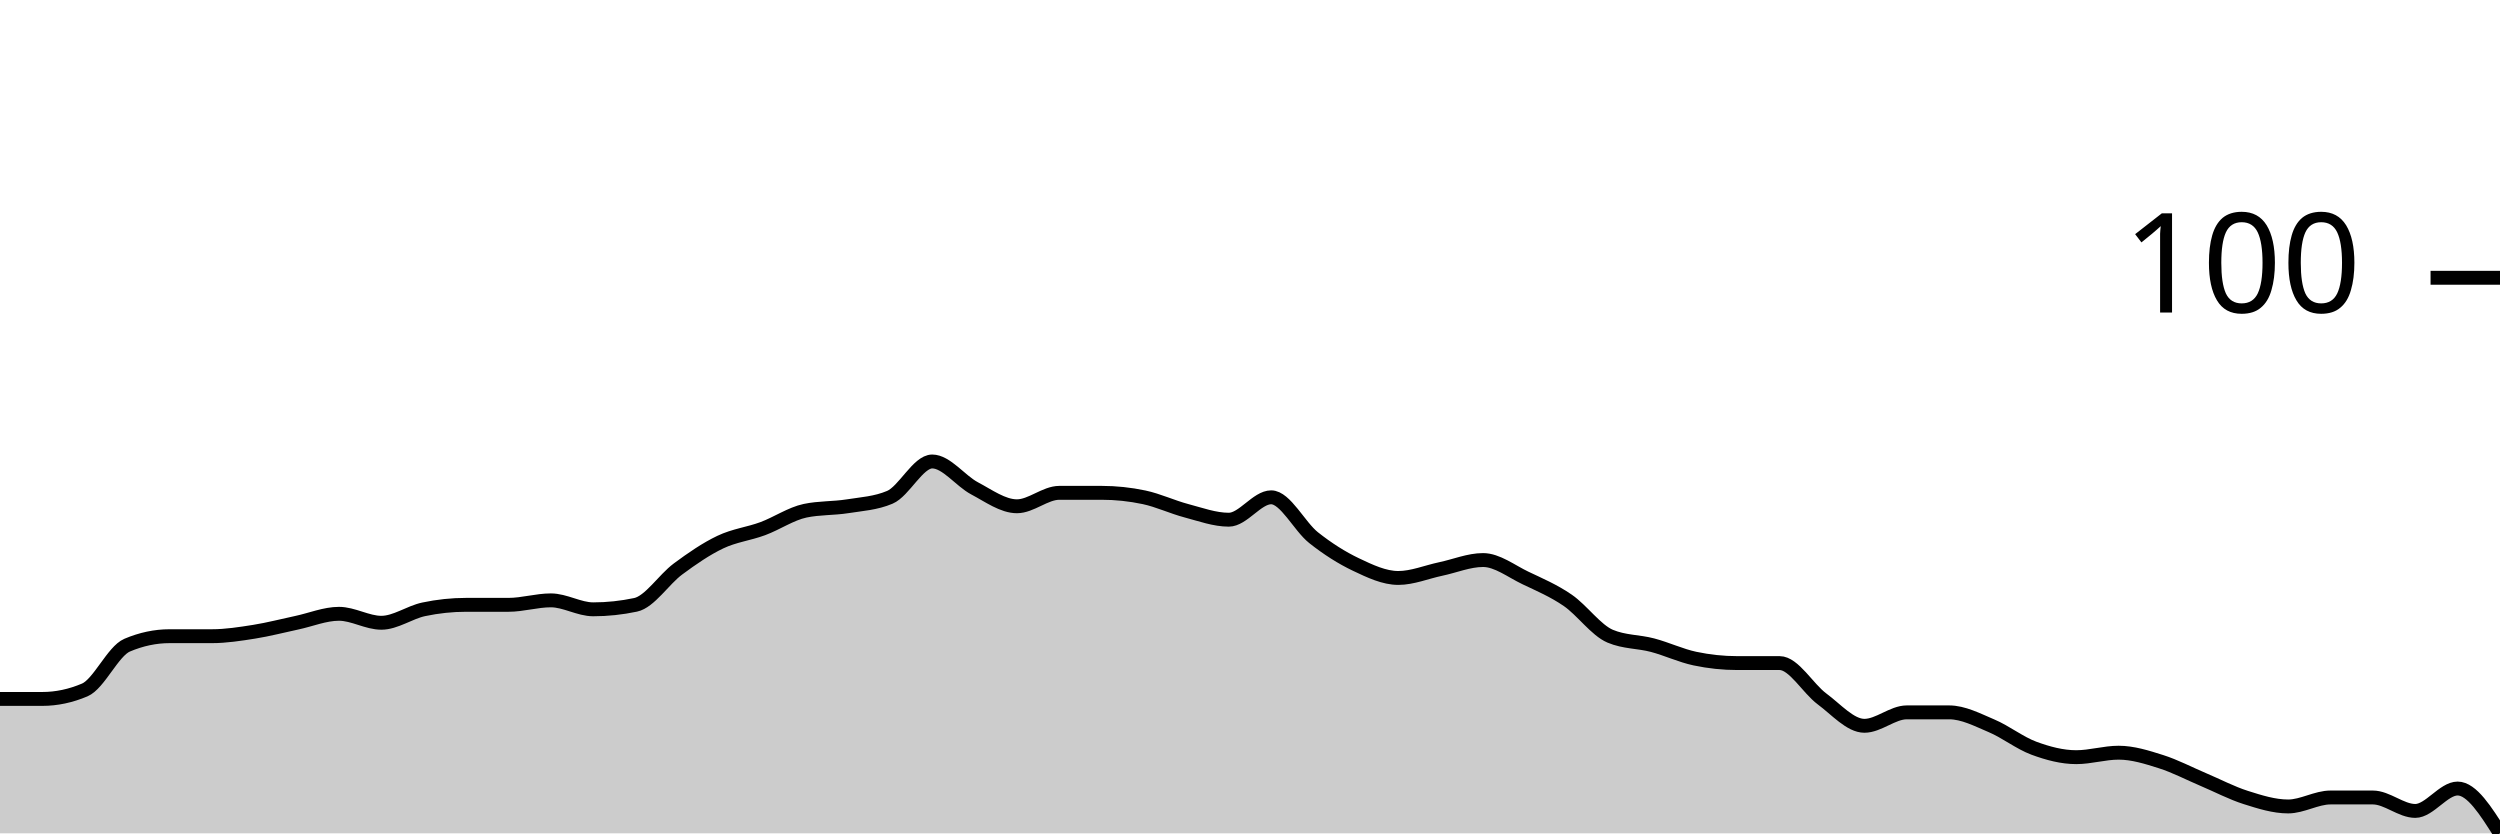
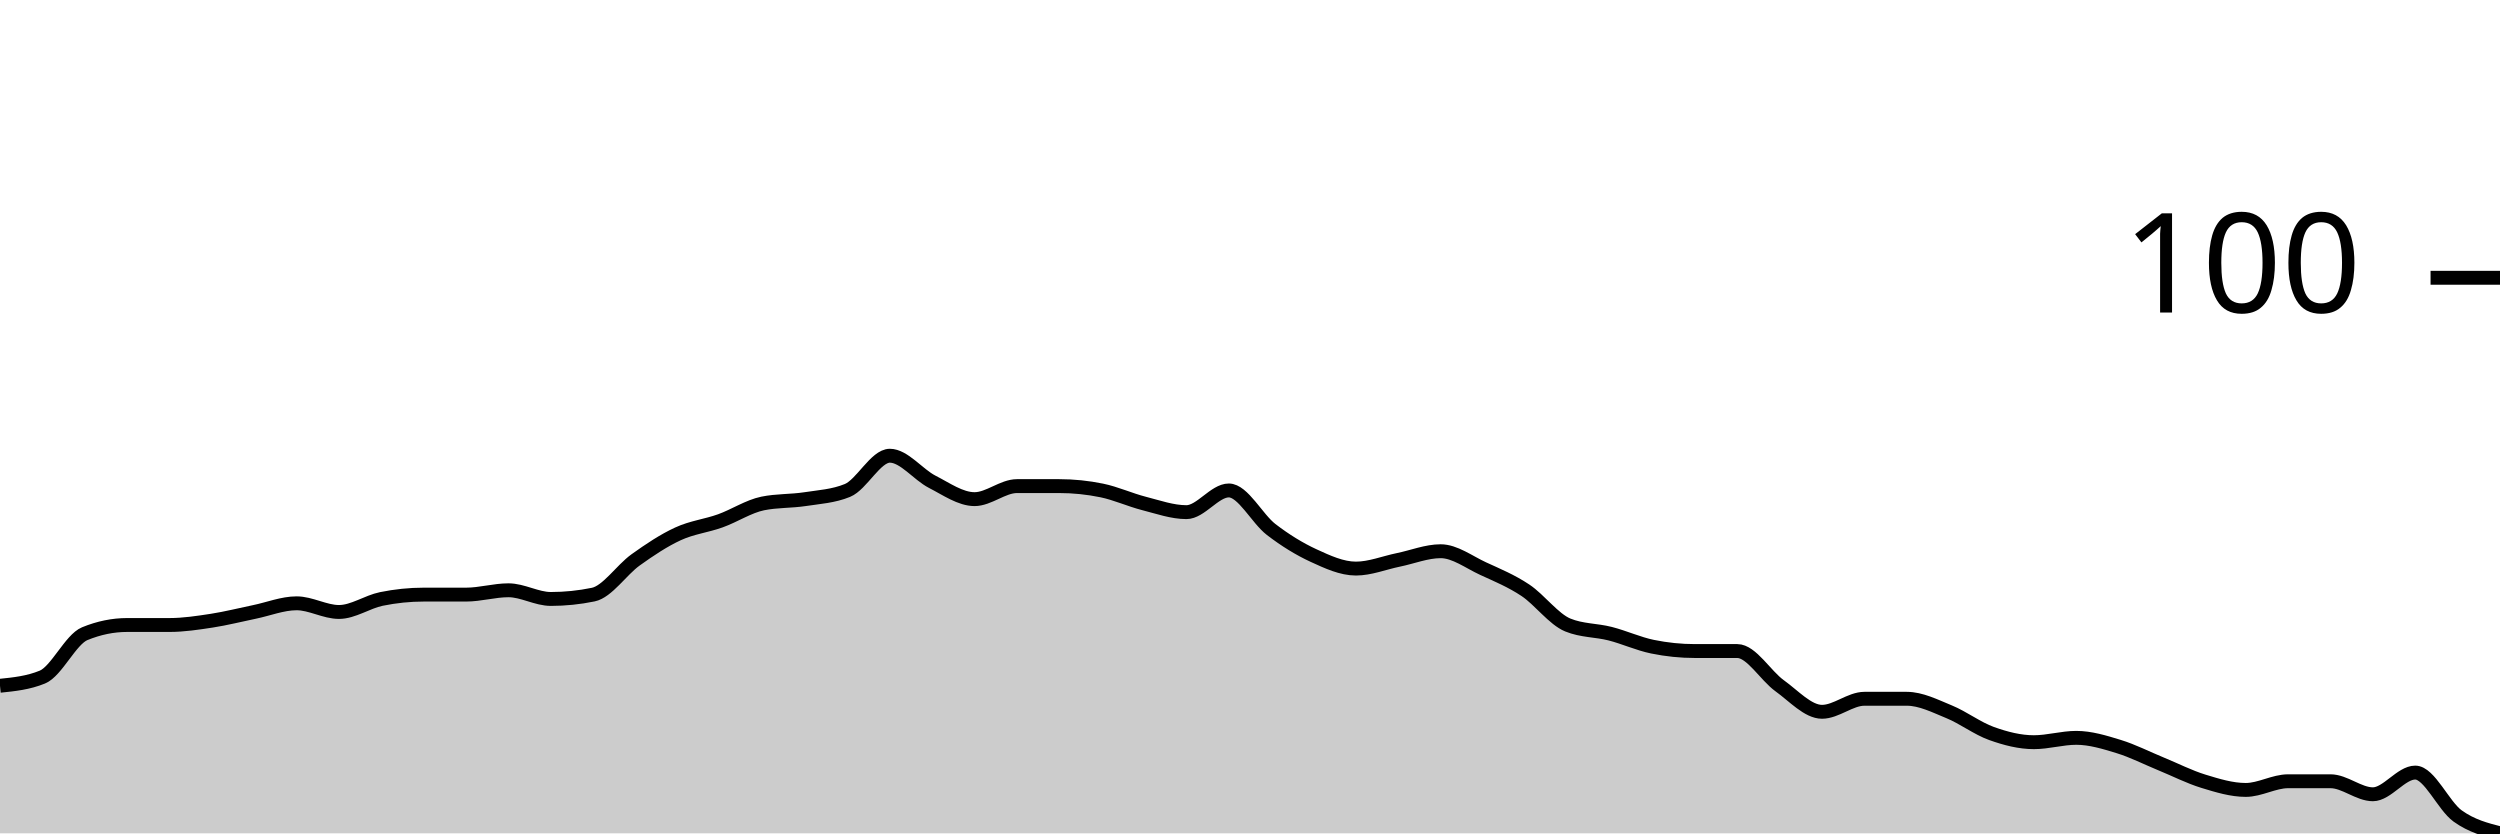
<svg xmlns="http://www.w3.org/2000/svg" viewBox="0 0 180 60">
  <g transform="translate(0,20)">
-     <path class="area" fill="rgba(0, 0, 0, 0.2)" d="M0,30.323C1.017,30.323,2.034,30.323,3.051,30.323C4.068,30.323,5.085,30.108,6.102,29.677C7.119,29.247,8.136,26.882,9.153,26.452C10.169,26.022,11.186,25.806,12.203,25.806C13.22,25.806,14.237,25.806,15.254,25.806C16.271,25.806,17.288,25.645,18.305,25.484C19.322,25.323,20.339,25.054,21.356,24.839C22.373,24.624,23.39,24.194,24.407,24.194C25.424,24.194,26.441,24.839,27.458,24.839C28.475,24.839,29.492,24.086,30.508,23.871C31.525,23.656,32.542,23.548,33.559,23.548C34.576,23.548,35.593,23.548,36.61,23.548C37.627,23.548,38.644,23.226,39.661,23.226C40.678,23.226,41.695,23.871,42.712,23.871C43.729,23.871,44.746,23.763,45.763,23.548C46.78,23.333,47.797,21.72,48.814,20.968C49.831,20.215,50.847,19.516,51.864,19.032C52.881,18.548,53.898,18.441,54.915,18.065C55.932,17.688,56.949,16.989,57.966,16.774C58.983,16.559,60,16.613,61.017,16.452C62.034,16.29,63.051,16.237,64.068,15.806C65.085,15.376,66.102,13.226,67.119,13.226C68.136,13.226,69.153,14.624,70.169,15.161C71.186,15.699,72.203,16.452,73.22,16.452C74.237,16.452,75.254,15.484,76.271,15.484C77.288,15.484,78.305,15.484,79.322,15.484C80.339,15.484,81.356,15.591,82.373,15.806C83.39,16.022,84.407,16.505,85.424,16.774C86.441,17.043,87.458,17.419,88.475,17.419C89.492,17.419,90.508,15.806,91.525,15.806C92.542,15.806,93.559,17.903,94.576,18.71C95.593,19.516,96.61,20.161,97.627,20.645C98.644,21.129,99.661,21.613,100.678,21.613C101.695,21.613,102.712,21.183,103.729,20.968C104.746,20.753,105.763,20.323,106.78,20.323C107.797,20.323,108.814,21.129,109.831,21.613C110.847,22.097,111.864,22.527,112.881,23.226C113.898,23.925,114.915,25.376,115.932,25.806C116.949,26.237,117.966,26.183,118.983,26.452C120,26.72,121.017,27.204,122.034,27.419C123.051,27.634,124.068,27.742,125.085,27.742C126.102,27.742,127.119,27.742,128.136,27.742C129.153,27.742,130.169,29.57,131.186,30.323C132.203,31.075,133.22,32.258,134.237,32.258C135.254,32.258,136.271,31.29,137.288,31.29C138.305,31.29,139.322,31.29,140.339,31.29C141.356,31.29,142.373,31.828,143.39,32.258C144.407,32.688,145.424,33.495,146.441,33.871C147.458,34.247,148.475,34.516,149.492,34.516C150.508,34.516,151.525,34.194,152.542,34.194C153.559,34.194,154.576,34.516,155.593,34.839C156.61,35.161,157.627,35.699,158.644,36.129C159.661,36.559,160.678,37.097,161.695,37.419C162.712,37.742,163.729,38.065,164.746,38.065C165.763,38.065,166.78,37.419,167.797,37.419C168.814,37.419,169.831,37.419,170.847,37.419C171.864,37.419,172.881,38.387,173.898,38.387C174.915,38.387,175.932,36.774,176.949,36.774C177.966,36.774,178.983,38.387,180,40L180,40C178.983,40,177.966,40,176.949,40C175.932,40,174.915,40,173.898,40C172.881,40,171.864,40,170.847,40C169.831,40,168.814,40,167.797,40C166.78,40,165.763,40,164.746,40C163.729,40,162.712,40,161.695,40C160.678,40,159.661,40,158.644,40C157.627,40,156.61,40,155.593,40C154.576,40,153.559,40,152.542,40C151.525,40,150.508,40,149.492,40C148.475,40,147.458,40,146.441,40C145.424,40,144.407,40,143.39,40C142.373,40,141.356,40,140.339,40C139.322,40,138.305,40,137.288,40C136.271,40,135.254,40,134.237,40C133.22,40,132.203,40,131.186,40C130.169,40,129.153,40,128.136,40C127.119,40,126.102,40,125.085,40C124.068,40,123.051,40,122.034,40C121.017,40,120,40,118.983,40C117.966,40,116.949,40,115.932,40C114.915,40,113.898,40,112.881,40C111.864,40,110.847,40,109.831,40C108.814,40,107.797,40,106.78,40C105.763,40,104.746,40,103.729,40C102.712,40,101.695,40,100.678,40C99.661,40,98.644,40,97.627,40C96.61,40,95.593,40,94.576,40C93.559,40,92.542,40,91.525,40C90.508,40,89.492,40,88.475,40C87.458,40,86.441,40,85.424,40C84.407,40,83.39,40,82.373,40C81.356,40,80.339,40,79.322,40C78.305,40,77.288,40,76.271,40C75.254,40,74.237,40,73.22,40C72.203,40,71.186,40,70.169,40C69.153,40,68.136,40,67.119,40C66.102,40,65.085,40,64.068,40C63.051,40,62.034,40,61.017,40C60,40,58.983,40,57.966,40C56.949,40,55.932,40,54.915,40C53.898,40,52.881,40,51.864,40C50.847,40,49.831,40,48.814,40C47.797,40,46.78,40,45.763,40C44.746,40,43.729,40,42.712,40C41.695,40,40.678,40,39.661,40C38.644,40,37.627,40,36.61,40C35.593,40,34.576,40,33.559,40C32.542,40,31.525,40,30.508,40C29.492,40,28.475,40,27.458,40C26.441,40,25.424,40,24.407,40C23.39,40,22.373,40,21.356,40C20.339,40,19.322,40,18.305,40C17.288,40,16.271,40,15.254,40C14.237,40,13.22,40,12.203,40C11.186,40,10.169,40,9.153,40C8.136,40,7.119,40,6.102,40C5.085,40,4.068,40,3.051,40C2.034,40,1.017,40,0,40Z" />
-     <path class="line" stroke="black" fill="none" d="M0,30.323C1.017,30.323,2.034,30.323,3.051,30.323C4.068,30.323,5.085,30.108,6.102,29.677C7.119,29.247,8.136,26.882,9.153,26.452C10.169,26.022,11.186,25.806,12.203,25.806C13.22,25.806,14.237,25.806,15.254,25.806C16.271,25.806,17.288,25.645,18.305,25.484C19.322,25.323,20.339,25.054,21.356,24.839C22.373,24.624,23.39,24.194,24.407,24.194C25.424,24.194,26.441,24.839,27.458,24.839C28.475,24.839,29.492,24.086,30.508,23.871C31.525,23.656,32.542,23.548,33.559,23.548C34.576,23.548,35.593,23.548,36.61,23.548C37.627,23.548,38.644,23.226,39.661,23.226C40.678,23.226,41.695,23.871,42.712,23.871C43.729,23.871,44.746,23.763,45.763,23.548C46.78,23.333,47.797,21.72,48.814,20.968C49.831,20.215,50.847,19.516,51.864,19.032C52.881,18.548,53.898,18.441,54.915,18.065C55.932,17.688,56.949,16.989,57.966,16.774C58.983,16.559,60,16.613,61.017,16.452C62.034,16.29,63.051,16.237,64.068,15.806C65.085,15.376,66.102,13.226,67.119,13.226C68.136,13.226,69.153,14.624,70.169,15.161C71.186,15.699,72.203,16.452,73.22,16.452C74.237,16.452,75.254,15.484,76.271,15.484C77.288,15.484,78.305,15.484,79.322,15.484C80.339,15.484,81.356,15.591,82.373,15.806C83.39,16.022,84.407,16.505,85.424,16.774C86.441,17.043,87.458,17.419,88.475,17.419C89.492,17.419,90.508,15.806,91.525,15.806C92.542,15.806,93.559,17.903,94.576,18.71C95.593,19.516,96.61,20.161,97.627,20.645C98.644,21.129,99.661,21.613,100.678,21.613C101.695,21.613,102.712,21.183,103.729,20.968C104.746,20.753,105.763,20.323,106.78,20.323C107.797,20.323,108.814,21.129,109.831,21.613C110.847,22.097,111.864,22.527,112.881,23.226C113.898,23.925,114.915,25.376,115.932,25.806C116.949,26.237,117.966,26.183,118.983,26.452C120,26.72,121.017,27.204,122.034,27.419C123.051,27.634,124.068,27.742,125.085,27.742C126.102,27.742,127.119,27.742,128.136,27.742C129.153,27.742,130.169,29.57,131.186,30.323C132.203,31.075,133.22,32.258,134.237,32.258C135.254,32.258,136.271,31.29,137.288,31.29C138.305,31.29,139.322,31.29,140.339,31.29C141.356,31.29,142.373,31.828,143.39,32.258C144.407,32.688,145.424,33.495,146.441,33.871C147.458,34.247,148.475,34.516,149.492,34.516C150.508,34.516,151.525,34.194,152.542,34.194C153.559,34.194,154.576,34.516,155.593,34.839C156.61,35.161,157.627,35.699,158.644,36.129C159.661,36.559,160.678,37.097,161.695,37.419C162.712,37.742,163.729,38.065,164.746,38.065C165.763,38.065,166.78,37.419,167.797,37.419C168.814,37.419,169.831,37.419,170.847,37.419C171.864,37.419,172.881,38.387,173.898,38.387C174.915,38.387,175.932,36.774,176.949,36.774C177.966,36.774,178.983,38.387,180,40" />
+     <path class="area" fill="rgba(0, 0, 0, 0.2)" d="M0,29.375C1.017,29.271,2.034,29.167,3.051,28.75C4.068,28.333,5.085,26.042,6.102,25.625C7.119,25.208,8.136,25,9.153,25C10.169,25,11.186,25,12.203,25C13.22,25,14.237,24.844,15.254,24.688C16.271,24.531,17.288,24.271,18.305,24.062C19.322,23.854,20.339,23.438,21.356,23.438C22.373,23.438,23.39,24.062,24.407,24.062C25.424,24.062,26.441,23.333,27.458,23.125C28.475,22.917,29.492,22.812,30.508,22.812C31.525,22.812,32.542,22.812,33.559,22.812C34.576,22.812,35.593,22.5,36.61,22.5C37.627,22.5,38.644,23.125,39.661,23.125C40.678,23.125,41.695,23.021,42.712,22.812C43.729,22.604,44.746,21.042,45.763,20.312C46.78,19.583,47.797,18.906,48.814,18.438C49.831,17.969,50.847,17.865,51.864,17.5C52.881,17.135,53.898,16.458,54.915,16.25C55.932,16.042,56.949,16.094,57.966,15.938C58.983,15.781,60,15.729,61.017,15.312C62.034,14.896,63.051,12.812,64.068,12.812C65.085,12.812,66.102,14.167,67.119,14.688C68.136,15.208,69.153,15.938,70.169,15.938C71.186,15.938,72.203,15,73.22,15C74.237,15,75.254,15,76.271,15C77.288,15,78.305,15.104,79.322,15.312C80.339,15.521,81.356,15.99,82.373,16.25C83.39,16.51,84.407,16.875,85.424,16.875C86.441,16.875,87.458,15.312,88.475,15.312C89.492,15.312,90.508,17.344,91.525,18.125C92.542,18.906,93.559,19.531,94.576,20C95.593,20.469,96.61,20.938,97.627,20.938C98.644,20.938,99.661,20.521,100.678,20.312C101.695,20.104,102.712,19.688,103.729,19.688C104.746,19.688,105.763,20.469,106.78,20.938C107.797,21.406,108.814,21.823,109.831,22.5C110.847,23.177,111.864,24.583,112.881,25C113.898,25.417,114.915,25.365,115.932,25.625C116.949,25.885,117.966,26.354,118.983,26.562C120,26.771,121.017,26.875,122.034,26.875C123.051,26.875,124.068,26.875,125.085,26.875C126.102,26.875,127.119,28.646,128.136,29.375C129.153,30.104,130.169,31.25,131.186,31.25C132.203,31.25,133.22,30.312,134.237,30.312C135.254,30.312,136.271,30.312,137.288,30.312C138.305,30.312,139.322,30.833,140.339,31.25C141.356,31.667,142.373,32.448,143.39,32.812C144.407,33.177,145.424,33.438,146.441,33.438C147.458,33.438,148.475,33.125,149.492,33.125C150.508,33.125,151.525,33.438,152.542,33.75C153.559,34.062,154.576,34.583,155.593,35C156.61,35.417,157.627,35.938,158.644,36.25C159.661,36.562,160.678,36.875,161.695,36.875C162.712,36.875,163.729,36.25,164.746,36.25C165.763,36.25,166.78,36.25,167.797,36.25C168.814,36.25,169.831,37.188,170.847,37.188C171.864,37.188,172.881,35.625,173.898,35.625C174.915,35.625,175.932,38.021,176.949,38.75C177.966,39.479,178.983,39.74,180,40L180,40C178.983,40,177.966,40,176.949,40C175.932,40,174.915,40,173.898,40C172.881,40,171.864,40,170.847,40C169.831,40,168.814,40,167.797,40C166.78,40,165.763,40,164.746,40C163.729,40,162.712,40,161.695,40C160.678,40,159.661,40,158.644,40C157.627,40,156.61,40,155.593,40C154.576,40,153.559,40,152.542,40C151.525,40,150.508,40,149.492,40C148.475,40,147.458,40,146.441,40C145.424,40,144.407,40,143.39,40C142.373,40,141.356,40,140.339,40C139.322,40,138.305,40,137.288,40C136.271,40,135.254,40,134.237,40C133.22,40,132.203,40,131.186,40C130.169,40,129.153,40,128.136,40C127.119,40,126.102,40,125.085,40C124.068,40,123.051,40,122.034,40C121.017,40,120,40,118.983,40C117.966,40,116.949,40,115.932,40C114.915,40,113.898,40,112.881,40C111.864,40,110.847,40,109.831,40C108.814,40,107.797,40,106.78,40C105.763,40,104.746,40,103.729,40C102.712,40,101.695,40,100.678,40C99.661,40,98.644,40,97.627,40C96.61,40,95.593,40,94.576,40C93.559,40,92.542,40,91.525,40C90.508,40,89.492,40,88.475,40C87.458,40,86.441,40,85.424,40C84.407,40,83.39,40,82.373,40C81.356,40,80.339,40,79.322,40C78.305,40,77.288,40,76.271,40C75.254,40,74.237,40,73.22,40C72.203,40,71.186,40,70.169,40C69.153,40,68.136,40,67.119,40C66.102,40,65.085,40,64.068,40C63.051,40,62.034,40,61.017,40C60,40,58.983,40,57.966,40C56.949,40,55.932,40,54.915,40C53.898,40,52.881,40,51.864,40C50.847,40,49.831,40,48.814,40C47.797,40,46.78,40,45.763,40C44.746,40,43.729,40,42.712,40C41.695,40,40.678,40,39.661,40C38.644,40,37.627,40,36.61,40C35.593,40,34.576,40,33.559,40C32.542,40,31.525,40,30.508,40C29.492,40,28.475,40,27.458,40C26.441,40,25.424,40,24.407,40C23.39,40,22.373,40,21.356,40C20.339,40,19.322,40,18.305,40C17.288,40,16.271,40,15.254,40C14.237,40,13.22,40,12.203,40C11.186,40,10.169,40,9.153,40C8.136,40,7.119,40,6.102,40C5.085,40,4.068,40,3.051,40C2.034,40,1.017,40,0,40Z" />
+     <path class="line" stroke="black" fill="none" d="M0,29.375C1.017,29.271,2.034,29.167,3.051,28.75C4.068,28.333,5.085,26.042,6.102,25.625C7.119,25.208,8.136,25,9.153,25C10.169,25,11.186,25,12.203,25C13.22,25,14.237,24.844,15.254,24.688C16.271,24.531,17.288,24.271,18.305,24.062C19.322,23.854,20.339,23.438,21.356,23.438C22.373,23.438,23.39,24.062,24.407,24.062C25.424,24.062,26.441,23.333,27.458,23.125C28.475,22.917,29.492,22.812,30.508,22.812C31.525,22.812,32.542,22.812,33.559,22.812C34.576,22.812,35.593,22.5,36.61,22.5C37.627,22.5,38.644,23.125,39.661,23.125C40.678,23.125,41.695,23.021,42.712,22.812C43.729,22.604,44.746,21.042,45.763,20.312C46.78,19.583,47.797,18.906,48.814,18.438C49.831,17.969,50.847,17.865,51.864,17.5C52.881,17.135,53.898,16.458,54.915,16.25C55.932,16.042,56.949,16.094,57.966,15.938C58.983,15.781,60,15.729,61.017,15.312C62.034,14.896,63.051,12.812,64.068,12.812C65.085,12.812,66.102,14.167,67.119,14.688C68.136,15.208,69.153,15.938,70.169,15.938C71.186,15.938,72.203,15,73.22,15C74.237,15,75.254,15,76.271,15C77.288,15,78.305,15.104,79.322,15.312C80.339,15.521,81.356,15.99,82.373,16.25C83.39,16.51,84.407,16.875,85.424,16.875C86.441,16.875,87.458,15.312,88.475,15.312C89.492,15.312,90.508,17.344,91.525,18.125C92.542,18.906,93.559,19.531,94.576,20C95.593,20.469,96.61,20.938,97.627,20.938C98.644,20.938,99.661,20.521,100.678,20.312C101.695,20.104,102.712,19.688,103.729,19.688C104.746,19.688,105.763,20.469,106.78,20.938C107.797,21.406,108.814,21.823,109.831,22.5C110.847,23.177,111.864,24.583,112.881,25C113.898,25.417,114.915,25.365,115.932,25.625C116.949,25.885,117.966,26.354,118.983,26.562C120,26.771,121.017,26.875,122.034,26.875C123.051,26.875,124.068,26.875,125.085,26.875C126.102,26.875,127.119,28.646,128.136,29.375C129.153,30.104,130.169,31.25,131.186,31.25C132.203,31.25,133.22,30.312,134.237,30.312C135.254,30.312,136.271,30.312,137.288,30.312C138.305,30.312,139.322,30.833,140.339,31.25C141.356,31.667,142.373,32.448,143.39,32.812C144.407,33.177,145.424,33.438,146.441,33.438C147.458,33.438,148.475,33.125,149.492,33.125C150.508,33.125,151.525,33.438,152.542,33.75C153.559,34.062,154.576,34.583,155.593,35C156.61,35.417,157.627,35.938,158.644,36.25C159.661,36.562,160.678,36.875,161.695,36.875C162.712,36.875,163.729,36.25,164.746,36.25C165.763,36.25,166.78,36.25,167.797,36.25C168.814,36.25,169.831,37.188,170.847,37.188C171.864,37.188,172.881,35.625,173.898,35.625C174.915,35.625,175.932,38.021,176.949,38.75C177.966,39.479,178.983,39.74,180,40" />
    <path class="axis-ceiling" stroke-width="1" stroke="black" fill="none" d="M175,0L180,0" />
    <text class="axis-ceiling-label" font-family="sans-serif" text-anchor="end" font-size="10px" x="170" y="2.5">100</text>
  </g>
</svg>
